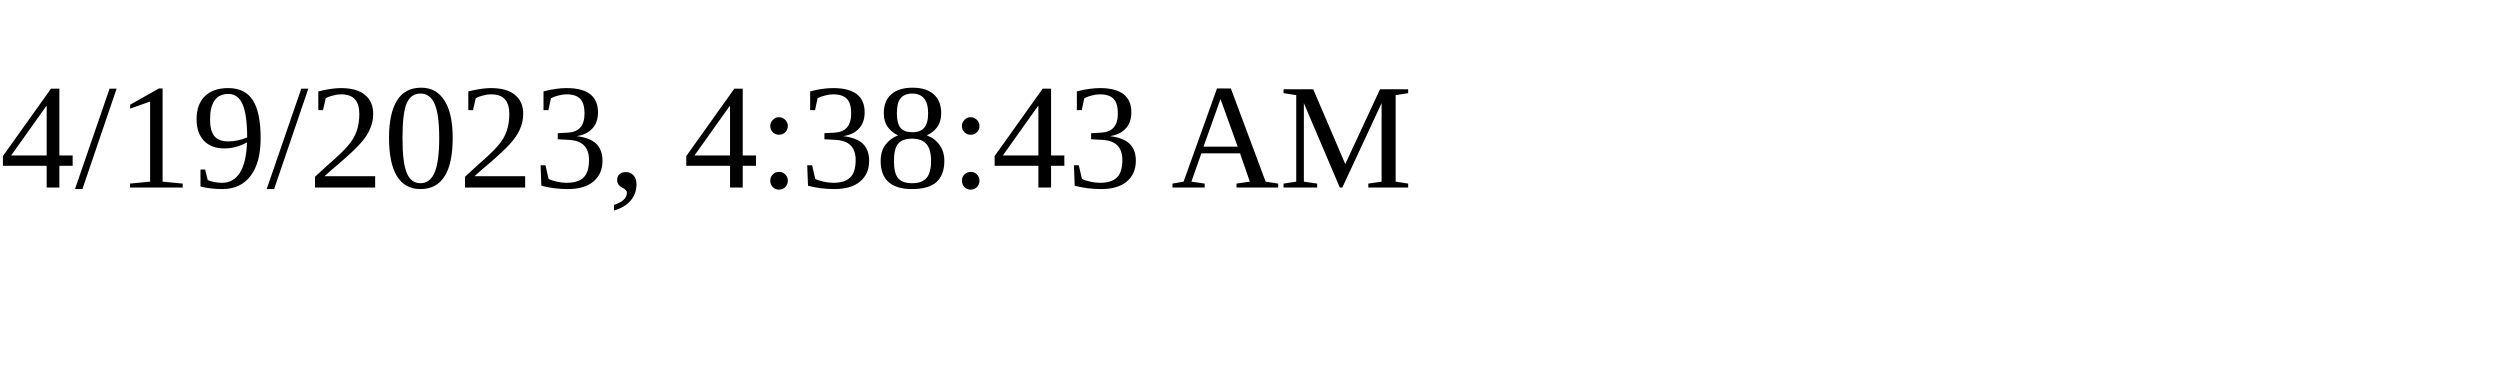
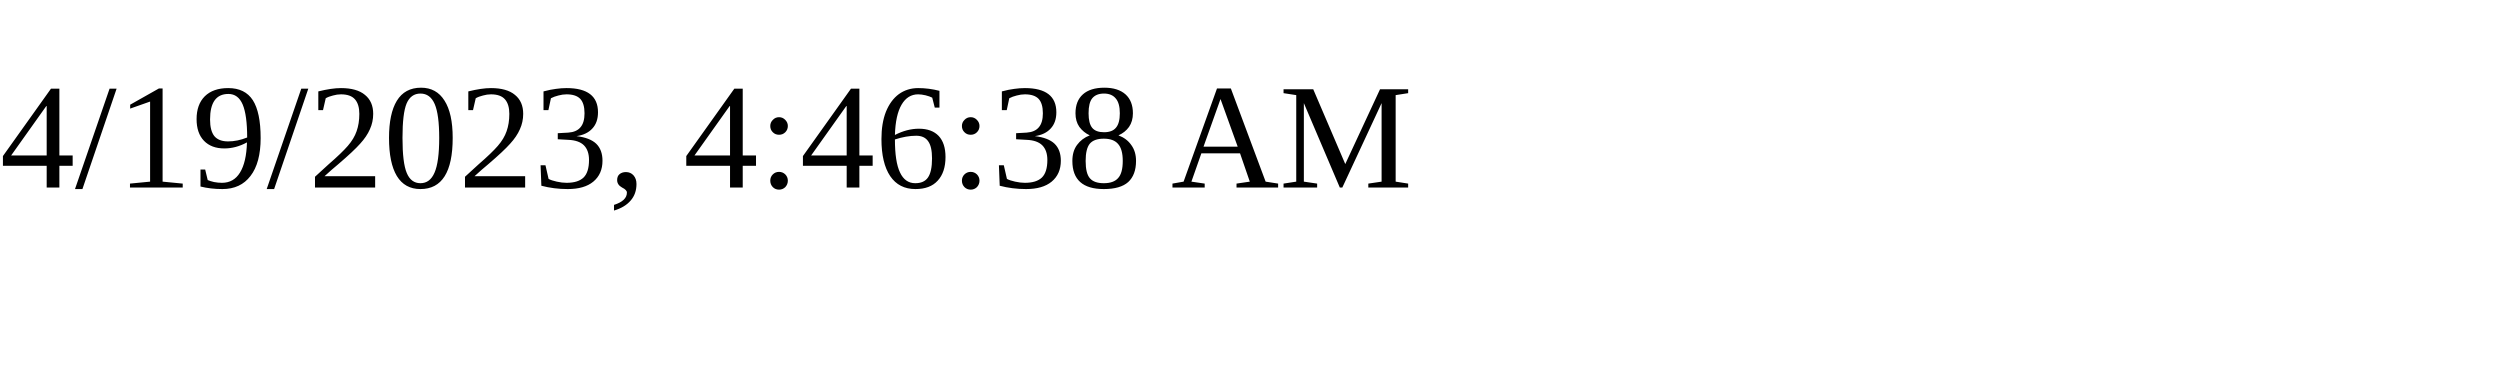
<svg xmlns="http://www.w3.org/2000/svg" height="30" width="200">
-   <text x="0" y="15">4/19/2023, 4:38:43 AM</text>
+   <text x="0" y="15">4/19/2023, 4:46:38 AM</text>
</svg>
